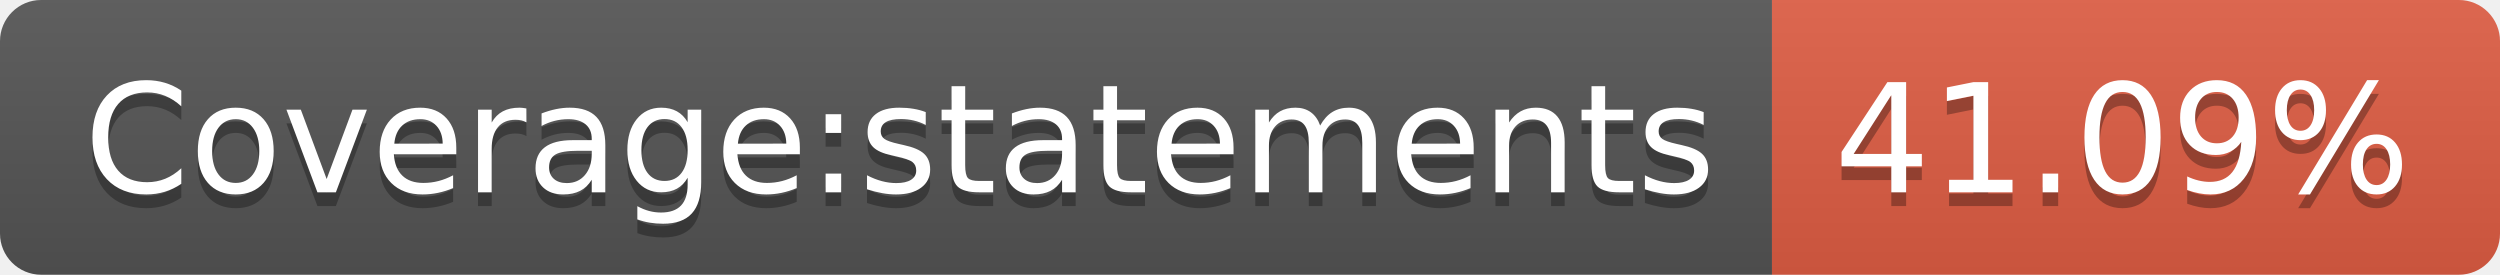
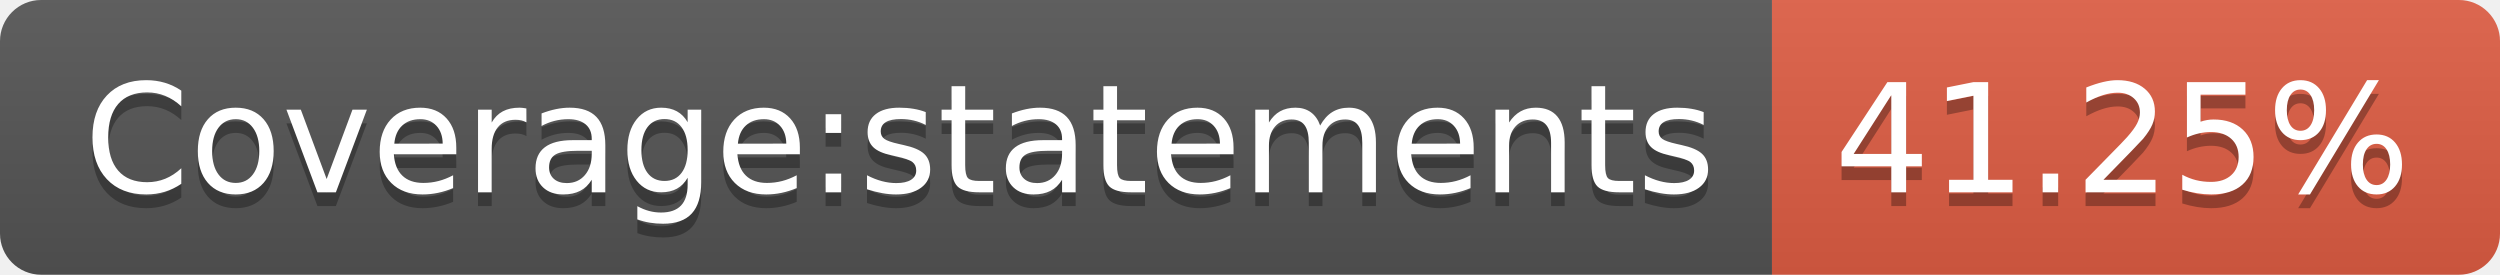
- <svg xmlns="http://www.w3.org/2000/svg" width="182" height="20" role="img" aria-label="Coverage:statements: 41.09%">
+ <svg xmlns="http://www.w3.org/2000/svg" width="182" height="20" role="img" aria-label="Coverage:statements: 41.25%">
  <linearGradient id="s" x2="0" y2="100%">
    <stop offset="0" stop-color="#bbb" stop-opacity=".1" />
    <stop offset="1" stop-opacity=".1" />
  </linearGradient>
  <clipPath id="r">
    <rect width="182" height="20" rx="3" fill="#fff" />
  </clipPath>
  <g clip-path="url(#r)">
    <rect width="129" height="20" fill="#555" />
    <rect x="129" width="53" height="20" fill="#e05d44" />
    <rect width="182" height="20" fill="url(#s)" />
  </g>
  <g fill="#fff" text-anchor="middle" font-family="Verdana,Geneva,DejaVu Sans,sans-serif" text-rendering="geometricPrecision" font-size="110">
    <text aria-hidden="true" x="655" y="150" fill="#010101" fill-opacity=".3" transform="scale(.1)" textLength="1190">Coverage:statements</text>
    <text x="655" y="140" transform="scale(.1)" fill="#fff" textLength="1190">Coverage:statements</text>
-     <text aria-hidden="true" x="1545" y="150" fill="#010101" fill-opacity=".3" transform="scale(.1)" textLength="430">41.09%</text>
-     <text x="1545" y="140" transform="scale(.1)" fill="#fff" textLength="430">41.09%</text>
+     <text aria-hidden="true" x="1545" y="150" fill="#010101" fill-opacity=".3" transform="scale(.1)" textLength="430">41.25%</text>
+     <text x="1545" y="140" transform="scale(.1)" fill="#fff" textLength="430">41.25%</text>
  </g>
</svg>
